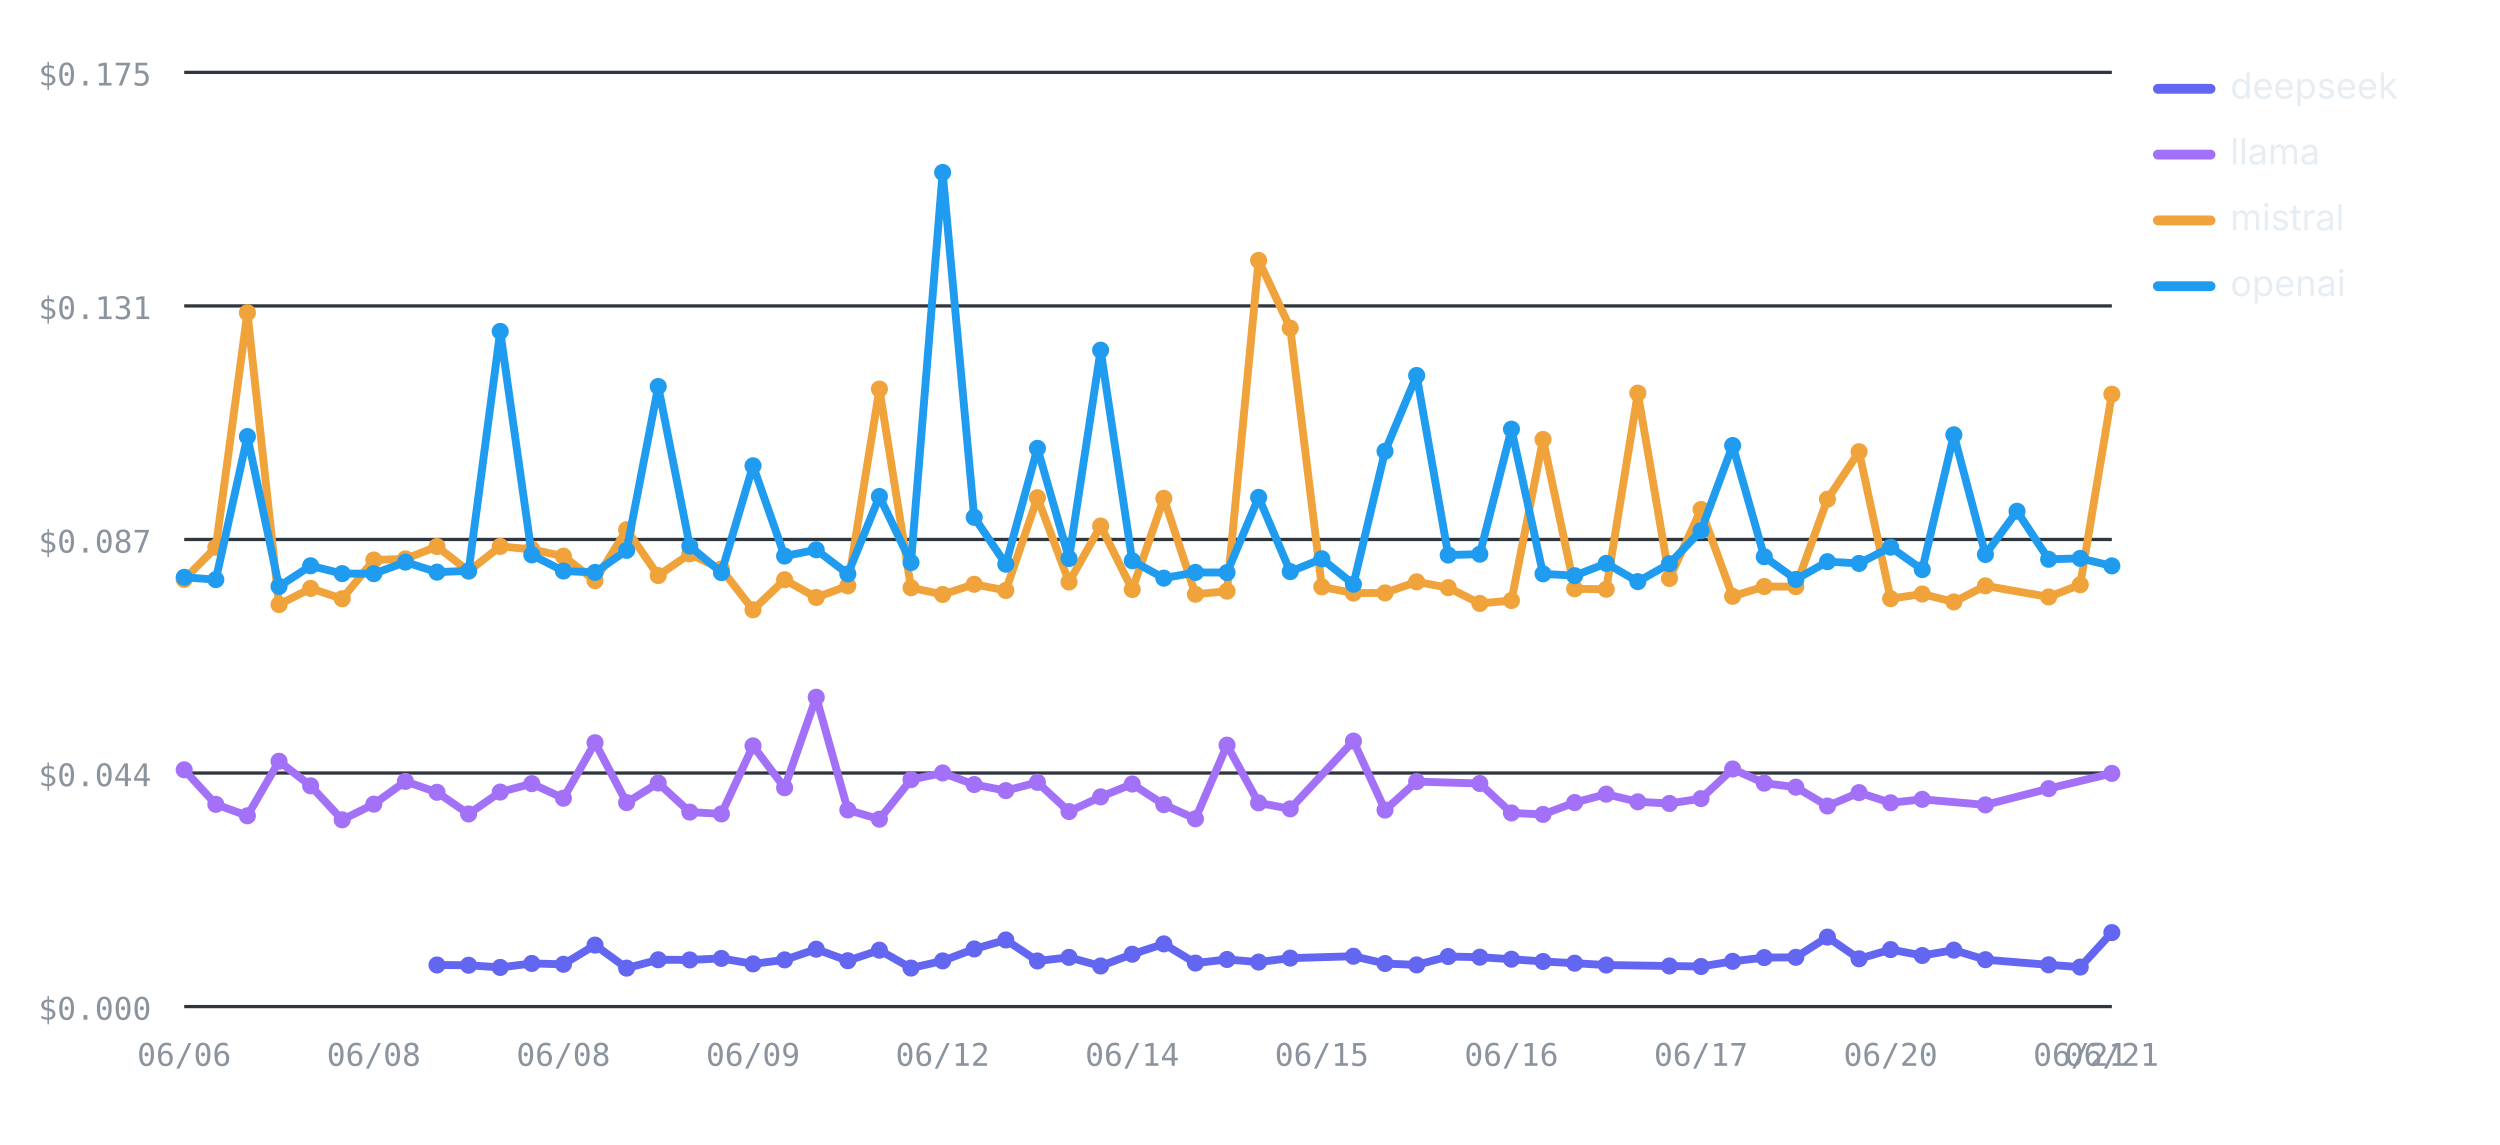
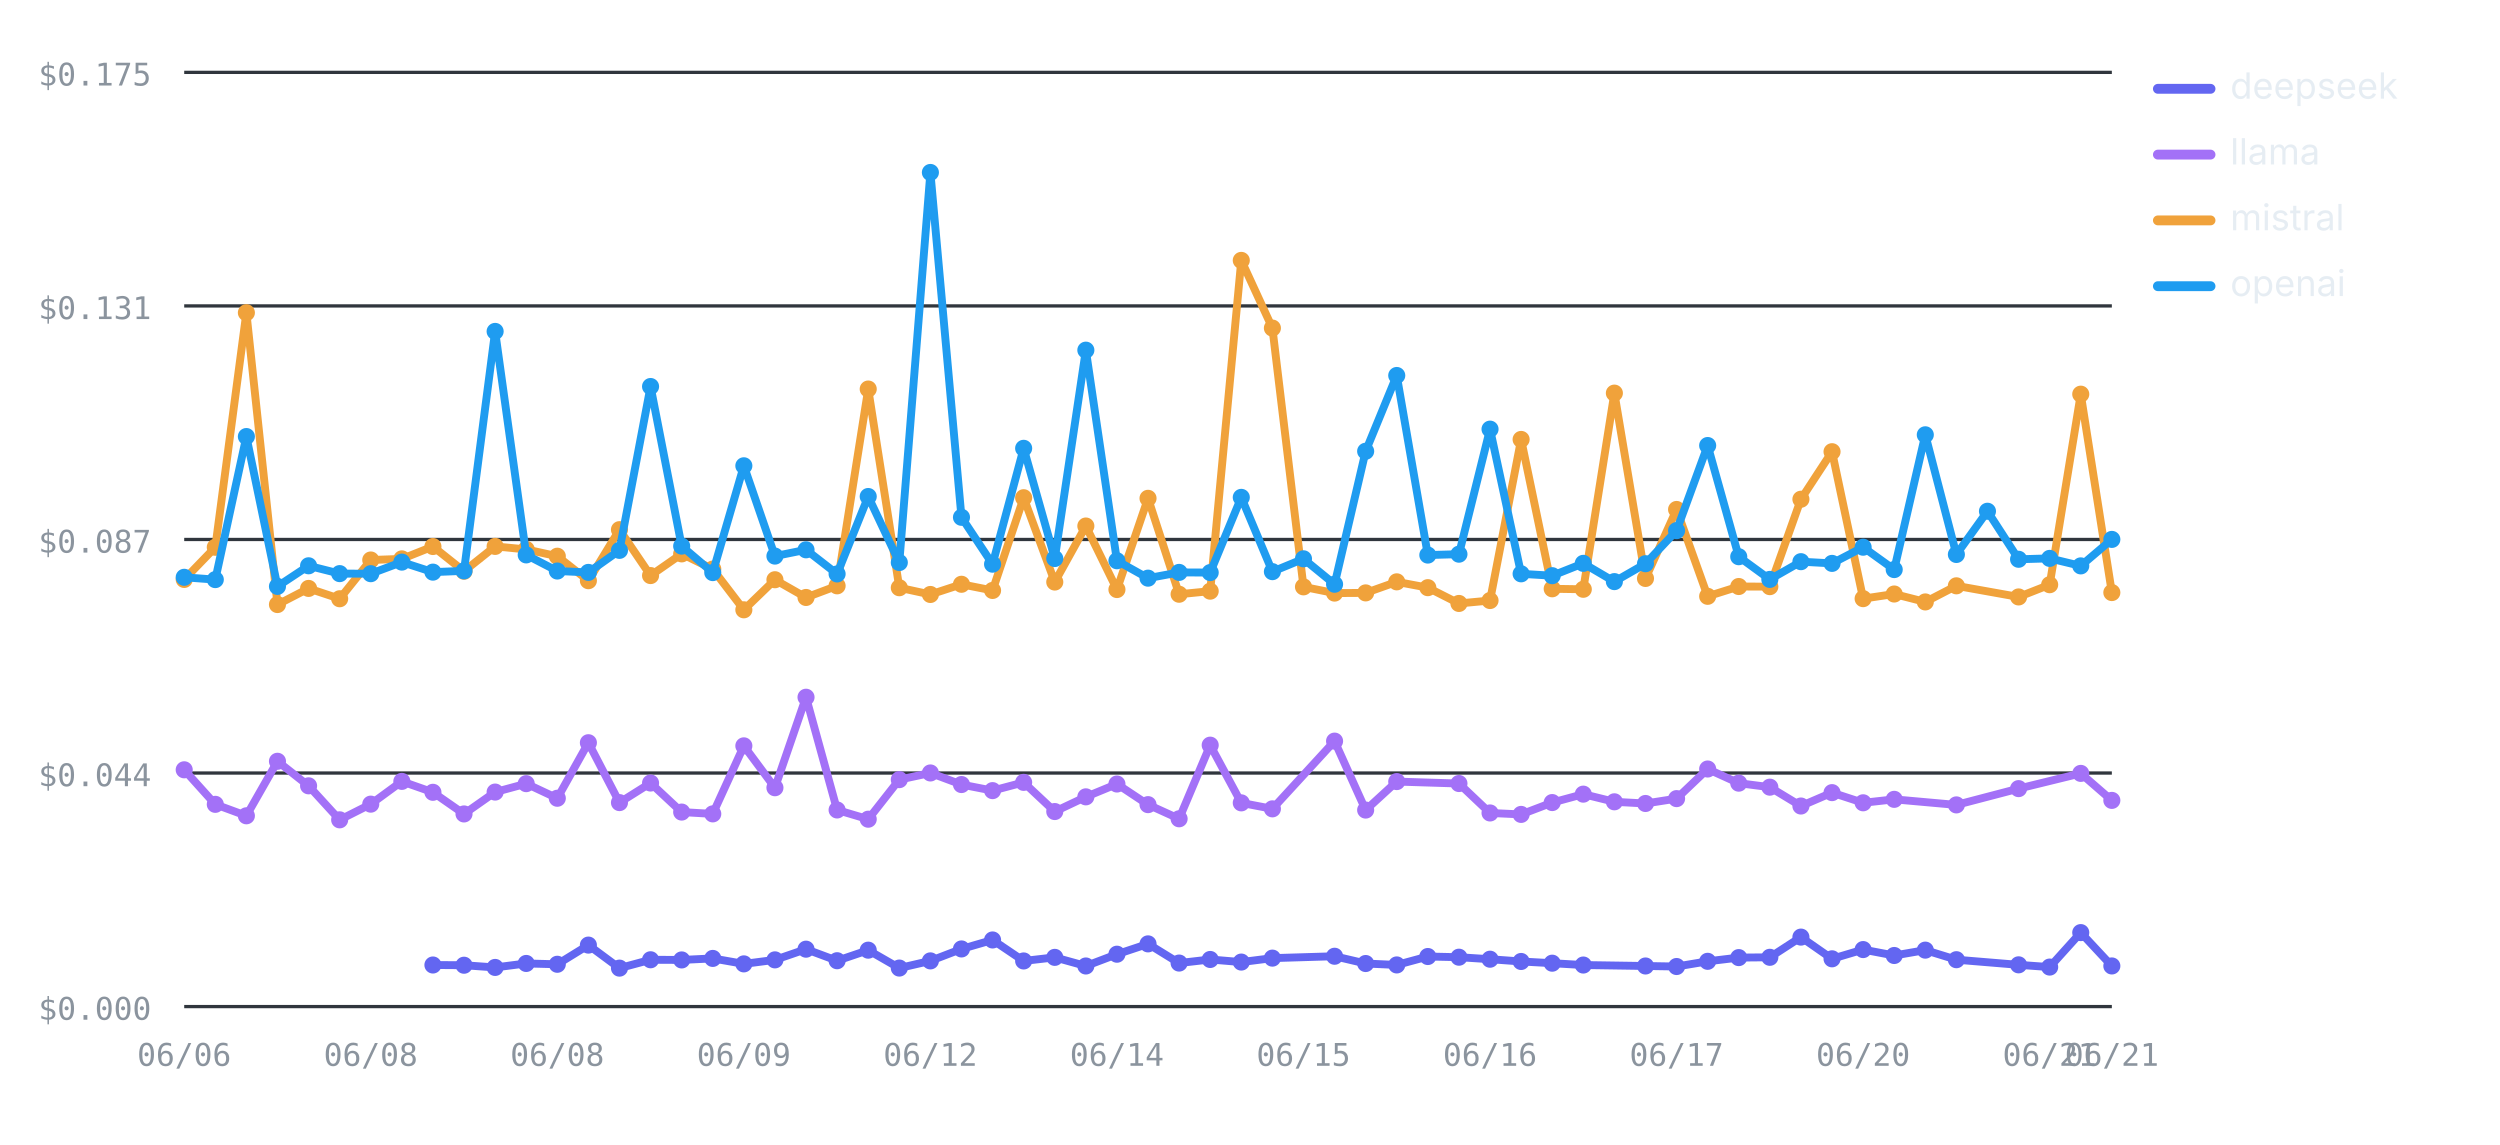
<svg xmlns="http://www.w3.org/2000/svg" viewBox="0 0 760 348" width="760" height="348" role="img" aria-label="Cost per test by provider over runs — openai highest, deepseek lowest" font-family="-apple-system,BlinkMacSystemFont,'Segoe UI',system-ui,sans-serif">
  <line x1="56" y1="306" x2="642" y2="306" stroke="#30363d" stroke-width="1" />
  <text x="46" y="310" font-size="9.5" font-weight="400" text-anchor="end" fill="#8b949e" font-family="ui-monospace,SFMono-Regular,Menlo,monospace">$0.000</text>
  <line x1="56" y1="235" x2="642" y2="235" stroke="#30363d" stroke-width="1" />
  <text x="46" y="239" font-size="9.5" font-weight="400" text-anchor="end" fill="#8b949e" font-family="ui-monospace,SFMono-Regular,Menlo,monospace">$0.044</text>
  <line x1="56" y1="164" x2="642" y2="164" stroke="#30363d" stroke-width="1" />
  <text x="46" y="168" font-size="9.5" font-weight="400" text-anchor="end" fill="#8b949e" font-family="ui-monospace,SFMono-Regular,Menlo,monospace">$0.087</text>
  <line x1="56" y1="93" x2="642" y2="93" stroke="#30363d" stroke-width="1" />
  <text x="46" y="97" font-size="9.5" font-weight="400" text-anchor="end" fill="#8b949e" font-family="ui-monospace,SFMono-Regular,Menlo,monospace">$0.131</text>
  <line x1="56" y1="22" x2="642" y2="22" stroke="#30363d" stroke-width="1" />
  <text x="46" y="26" font-size="9.5" font-weight="400" text-anchor="end" fill="#8b949e" font-family="ui-monospace,SFMono-Regular,Menlo,monospace">$0.175</text>
  <text x="56" y="324" font-size="9.5" font-weight="400" text-anchor="middle" fill="#8b949e" font-family="ui-monospace,SFMono-Regular,Menlo,monospace">06/06</text>
-   <text x="113.64" y="324" font-size="9.5" font-weight="400" text-anchor="middle" fill="#8b949e" font-family="ui-monospace,SFMono-Regular,Menlo,monospace">06/08</text>
-   <text x="171.28" y="324" font-size="9.5" font-weight="400" text-anchor="middle" fill="#8b949e" font-family="ui-monospace,SFMono-Regular,Menlo,monospace">06/08</text>
-   <text x="228.92" y="324" font-size="9.5" font-weight="400" text-anchor="middle" fill="#8b949e" font-family="ui-monospace,SFMono-Regular,Menlo,monospace">06/09</text>
-   <text x="286.56" y="324" font-size="9.5" font-weight="400" text-anchor="middle" fill="#8b949e" font-family="ui-monospace,SFMono-Regular,Menlo,monospace">06/12</text>
-   <text x="344.2" y="324" font-size="9.5" font-weight="400" text-anchor="middle" fill="#8b949e" font-family="ui-monospace,SFMono-Regular,Menlo,monospace">06/14</text>
-   <text x="401.84" y="324" font-size="9.5" font-weight="400" text-anchor="middle" fill="#8b949e" font-family="ui-monospace,SFMono-Regular,Menlo,monospace">06/15</text>
-   <text x="459.48" y="324" font-size="9.5" font-weight="400" text-anchor="middle" fill="#8b949e" font-family="ui-monospace,SFMono-Regular,Menlo,monospace">06/16</text>
-   <text x="517.11" y="324" font-size="9.5" font-weight="400" text-anchor="middle" fill="#8b949e" font-family="ui-monospace,SFMono-Regular,Menlo,monospace">06/17</text>
-   <text x="574.75" y="324" font-size="9.5" font-weight="400" text-anchor="middle" fill="#8b949e" font-family="ui-monospace,SFMono-Regular,Menlo,monospace">06/20</text>
-   <text x="632.39" y="324" font-size="9.5" font-weight="400" text-anchor="middle" fill="#8b949e" font-family="ui-monospace,SFMono-Regular,Menlo,monospace">06/21</text>
+   <text x="112.71" y="324" font-size="9.5" font-weight="400" text-anchor="middle" fill="#8b949e" font-family="ui-monospace,SFMono-Regular,Menlo,monospace">06/08</text>
+   <text x="169.42" y="324" font-size="9.5" font-weight="400" text-anchor="middle" fill="#8b949e" font-family="ui-monospace,SFMono-Regular,Menlo,monospace">06/08</text>
+   <text x="226.13" y="324" font-size="9.5" font-weight="400" text-anchor="middle" fill="#8b949e" font-family="ui-monospace,SFMono-Regular,Menlo,monospace">06/09</text>
+   <text x="282.84" y="324" font-size="9.5" font-weight="400" text-anchor="middle" fill="#8b949e" font-family="ui-monospace,SFMono-Regular,Menlo,monospace">06/12</text>
+   <text x="339.55" y="324" font-size="9.5" font-weight="400" text-anchor="middle" fill="#8b949e" font-family="ui-monospace,SFMono-Regular,Menlo,monospace">06/14</text>
+   <text x="396.26" y="324" font-size="9.5" font-weight="400" text-anchor="middle" fill="#8b949e" font-family="ui-monospace,SFMono-Regular,Menlo,monospace">06/15</text>
+   <text x="452.97" y="324" font-size="9.5" font-weight="400" text-anchor="middle" fill="#8b949e" font-family="ui-monospace,SFMono-Regular,Menlo,monospace">06/16</text>
+   <text x="509.68" y="324" font-size="9.5" font-weight="400" text-anchor="middle" fill="#8b949e" font-family="ui-monospace,SFMono-Regular,Menlo,monospace">06/17</text>
+   <text x="566.39" y="324" font-size="9.5" font-weight="400" text-anchor="middle" fill="#8b949e" font-family="ui-monospace,SFMono-Regular,Menlo,monospace">06/20</text>
+   <text x="623.1" y="324" font-size="9.5" font-weight="400" text-anchor="middle" fill="#8b949e" font-family="ui-monospace,SFMono-Regular,Menlo,monospace">06/21</text>
  <text x="642" y="324" font-size="9.5" font-weight="400" text-anchor="middle" fill="#8b949e" font-family="ui-monospace,SFMono-Regular,Menlo,monospace">06/21</text>
-   <polyline fill="none" stroke="#6366F1" stroke-width="2.4" stroke-linejoin="round" stroke-linecap="round" points="132.85,293.36 142.46,293.43 152.07,294.1 161.67,292.89 171.28,293.14 180.89,287.31 190.49,294.31 200.1,291.77 209.7,291.82 219.31,291.36 228.92,293.02 238.52,291.8 248.13,288.55 257.74,292.06 267.34,288.85 276.95,294.29 286.56,292.11 296.16,288.48 305.77,285.75 315.38,292.13 324.98,291.04 334.59,293.66 344.2,290.08 353.8,286.94 363.41,292.77 373.02,291.68 382.62,292.47 392.23,291.27 411.44,290.7 421.05,292.91 430.66,293.34 440.26,290.78 449.87,290.99 459.48,291.6 469.08,292.29 478.69,292.81 488.3,293.37 507.51,293.66 517.11,293.82 526.72,292.24 536.33,291.11 545.93,291.02 555.54,284.88 565.15,291.48 574.75,288.67 584.36,290.47 593.97,288.84 603.57,291.75 622.79,293.31 632.39,293.99 642,283.51" />
-   <circle cx="132.85" cy="293.36" r="2.6" fill="#6366F1" />
-   <circle cx="142.46" cy="293.43" r="2.6" fill="#6366F1" />
-   <circle cx="152.07" cy="294.1" r="2.6" fill="#6366F1" />
-   <circle cx="161.67" cy="292.89" r="2.6" fill="#6366F1" />
-   <circle cx="171.28" cy="293.14" r="2.6" fill="#6366F1" />
-   <circle cx="180.89" cy="287.31" r="2.6" fill="#6366F1" />
-   <circle cx="190.49" cy="294.31" r="2.6" fill="#6366F1" />
-   <circle cx="200.1" cy="291.77" r="2.6" fill="#6366F1" />
-   <circle cx="209.7" cy="291.82" r="2.6" fill="#6366F1" />
-   <circle cx="219.31" cy="291.36" r="2.6" fill="#6366F1" />
-   <circle cx="228.92" cy="293.02" r="2.6" fill="#6366F1" />
-   <circle cx="238.52" cy="291.8" r="2.6" fill="#6366F1" />
-   <circle cx="248.13" cy="288.55" r="2.6" fill="#6366F1" />
-   <circle cx="257.74" cy="292.06" r="2.6" fill="#6366F1" />
-   <circle cx="267.34" cy="288.85" r="2.6" fill="#6366F1" />
-   <circle cx="276.95" cy="294.29" r="2.6" fill="#6366F1" />
-   <circle cx="286.56" cy="292.11" r="2.6" fill="#6366F1" />
-   <circle cx="296.16" cy="288.48" r="2.6" fill="#6366F1" />
-   <circle cx="305.77" cy="285.75" r="2.6" fill="#6366F1" />
-   <circle cx="315.38" cy="292.13" r="2.6" fill="#6366F1" />
-   <circle cx="324.98" cy="291.04" r="2.6" fill="#6366F1" />
-   <circle cx="334.59" cy="293.66" r="2.6" fill="#6366F1" />
-   <circle cx="344.2" cy="290.08" r="2.6" fill="#6366F1" />
-   <circle cx="353.8" cy="286.94" r="2.6" fill="#6366F1" />
-   <circle cx="363.41" cy="292.77" r="2.6" fill="#6366F1" />
-   <circle cx="373.02" cy="291.68" r="2.6" fill="#6366F1" />
-   <circle cx="382.62" cy="292.47" r="2.6" fill="#6366F1" />
-   <circle cx="392.23" cy="291.27" r="2.6" fill="#6366F1" />
-   <circle cx="411.44" cy="290.7" r="2.6" fill="#6366F1" />
-   <circle cx="421.05" cy="292.91" r="2.6" fill="#6366F1" />
-   <circle cx="430.66" cy="293.34" r="2.6" fill="#6366F1" />
-   <circle cx="440.26" cy="290.78" r="2.6" fill="#6366F1" />
-   <circle cx="449.87" cy="290.99" r="2.6" fill="#6366F1" />
-   <circle cx="459.48" cy="291.6" r="2.6" fill="#6366F1" />
-   <circle cx="469.08" cy="292.29" r="2.6" fill="#6366F1" />
-   <circle cx="478.69" cy="292.81" r="2.6" fill="#6366F1" />
-   <circle cx="488.3" cy="293.37" r="2.6" fill="#6366F1" />
-   <circle cx="507.51" cy="293.66" r="2.6" fill="#6366F1" />
-   <circle cx="517.11" cy="293.82" r="2.6" fill="#6366F1" />
-   <circle cx="526.72" cy="292.24" r="2.6" fill="#6366F1" />
-   <circle cx="536.33" cy="291.11" r="2.6" fill="#6366F1" />
-   <circle cx="545.93" cy="291.02" r="2.6" fill="#6366F1" />
-   <circle cx="555.54" cy="284.88" r="2.6" fill="#6366F1" />
-   <circle cx="565.15" cy="291.48" r="2.6" fill="#6366F1" />
-   <circle cx="574.75" cy="288.67" r="2.6" fill="#6366F1" />
-   <circle cx="584.36" cy="290.47" r="2.6" fill="#6366F1" />
-   <circle cx="593.97" cy="288.84" r="2.6" fill="#6366F1" />
-   <circle cx="603.57" cy="291.75" r="2.6" fill="#6366F1" />
-   <circle cx="622.79" cy="293.31" r="2.6" fill="#6366F1" />
-   <circle cx="632.39" cy="293.99" r="2.6" fill="#6366F1" />
-   <circle cx="642" cy="283.51" r="2.6" fill="#6366F1" />
-   <polyline fill="none" stroke="#A371F7" stroke-width="2.4" stroke-linejoin="round" stroke-linecap="round" points="56,234.02 65.61,244.52 75.21,248 84.82,231.43 94.43,238.89 104.03,249.23 113.64,244.46 123.25,237.54 132.85,240.86 142.46,247.44 152.07,240.79 161.67,238.23 171.28,242.67 180.89,225.79 190.49,243.99 200.1,238.04 209.7,246.87 219.31,247.42 228.92,226.74 238.52,239.47 248.13,211.96 257.74,246.23 267.34,249.04 276.95,237.01 286.56,234.98 296.16,238.5 305.77,240.35 315.38,237.84 324.98,246.71 334.59,242.24 344.2,238.34 353.8,244.61 363.41,248.91 373.02,226.53 382.62,244.07 392.23,245.89 411.44,225.3 421.05,246.26 430.66,237.6 449.87,238.19 459.48,247.14 469.08,247.58 478.69,243.98 488.3,241.42 497.9,243.75 507.51,244.26 517.11,242.78 526.72,233.78 536.33,238.08 545.93,239.3 555.54,245.03 565.15,240.96 574.75,244.05 584.36,243 603.57,244.69 622.79,239.74 642,235.11" />
+   <polyline fill="none" stroke="#6366F1" stroke-width="2.4" stroke-linejoin="round" stroke-linecap="round" points="131.61,293.36 141.06,293.43 150.52,294.1 159.97,292.89 169.42,293.14 178.87,287.31 188.32,294.31 197.77,291.77 207.23,291.82 216.68,291.36 226.13,293.02 235.58,291.8 245.03,288.55 254.48,292.06 263.94,288.85 273.39,294.29 282.84,292.11 292.29,288.48 301.74,285.75 311.19,292.13 320.65,291.04 330.1,293.66 339.55,290.08 349,286.94 358.45,292.77 367.9,291.68 377.35,292.47 386.81,291.27 405.71,290.7 415.16,292.91 424.61,293.34 434.06,290.78 443.52,290.99 452.97,291.6 462.42,292.29 471.87,292.81 481.32,293.37 500.23,293.66 509.68,293.82 519.13,292.24 528.58,291.11 538.03,291.02 547.48,284.88 556.94,291.48 566.39,288.67 575.84,290.47 585.29,288.84 594.74,291.75 613.65,293.31 623.1,293.99 632.55,283.51 642,293.65" />
+   <circle cx="131.61" cy="293.36" r="2.6" fill="#6366F1" />
+   <circle cx="141.06" cy="293.43" r="2.6" fill="#6366F1" />
+   <circle cx="150.52" cy="294.1" r="2.6" fill="#6366F1" />
+   <circle cx="159.97" cy="292.89" r="2.6" fill="#6366F1" />
+   <circle cx="169.42" cy="293.14" r="2.6" fill="#6366F1" />
+   <circle cx="178.87" cy="287.31" r="2.6" fill="#6366F1" />
+   <circle cx="188.32" cy="294.31" r="2.6" fill="#6366F1" />
+   <circle cx="197.77" cy="291.77" r="2.6" fill="#6366F1" />
+   <circle cx="207.23" cy="291.82" r="2.6" fill="#6366F1" />
+   <circle cx="216.68" cy="291.36" r="2.6" fill="#6366F1" />
+   <circle cx="226.13" cy="293.02" r="2.6" fill="#6366F1" />
+   <circle cx="235.58" cy="291.8" r="2.6" fill="#6366F1" />
+   <circle cx="245.03" cy="288.55" r="2.6" fill="#6366F1" />
+   <circle cx="254.48" cy="292.06" r="2.6" fill="#6366F1" />
+   <circle cx="263.94" cy="288.85" r="2.6" fill="#6366F1" />
+   <circle cx="273.39" cy="294.29" r="2.6" fill="#6366F1" />
+   <circle cx="282.84" cy="292.11" r="2.6" fill="#6366F1" />
+   <circle cx="292.29" cy="288.48" r="2.6" fill="#6366F1" />
+   <circle cx="301.74" cy="285.75" r="2.6" fill="#6366F1" />
+   <circle cx="311.19" cy="292.13" r="2.6" fill="#6366F1" />
+   <circle cx="320.65" cy="291.04" r="2.6" fill="#6366F1" />
+   <circle cx="330.1" cy="293.66" r="2.6" fill="#6366F1" />
+   <circle cx="339.55" cy="290.08" r="2.6" fill="#6366F1" />
+   <circle cx="349" cy="286.94" r="2.6" fill="#6366F1" />
+   <circle cx="358.45" cy="292.77" r="2.6" fill="#6366F1" />
+   <circle cx="367.9" cy="291.68" r="2.6" fill="#6366F1" />
+   <circle cx="377.35" cy="292.47" r="2.6" fill="#6366F1" />
+   <circle cx="386.81" cy="291.27" r="2.6" fill="#6366F1" />
+   <circle cx="405.71" cy="290.7" r="2.6" fill="#6366F1" />
+   <circle cx="415.16" cy="292.91" r="2.6" fill="#6366F1" />
+   <circle cx="424.61" cy="293.34" r="2.6" fill="#6366F1" />
+   <circle cx="434.06" cy="290.78" r="2.6" fill="#6366F1" />
+   <circle cx="443.52" cy="290.99" r="2.6" fill="#6366F1" />
+   <circle cx="452.97" cy="291.6" r="2.6" fill="#6366F1" />
+   <circle cx="462.42" cy="292.29" r="2.6" fill="#6366F1" />
+   <circle cx="471.87" cy="292.81" r="2.6" fill="#6366F1" />
+   <circle cx="481.32" cy="293.37" r="2.6" fill="#6366F1" />
+   <circle cx="500.23" cy="293.66" r="2.6" fill="#6366F1" />
+   <circle cx="509.68" cy="293.82" r="2.6" fill="#6366F1" />
+   <circle cx="519.13" cy="292.24" r="2.6" fill="#6366F1" />
+   <circle cx="528.58" cy="291.11" r="2.6" fill="#6366F1" />
+   <circle cx="538.03" cy="291.02" r="2.6" fill="#6366F1" />
+   <circle cx="547.48" cy="284.88" r="2.6" fill="#6366F1" />
+   <circle cx="556.94" cy="291.48" r="2.6" fill="#6366F1" />
+   <circle cx="566.39" cy="288.67" r="2.6" fill="#6366F1" />
+   <circle cx="575.84" cy="290.47" r="2.6" fill="#6366F1" />
+   <circle cx="585.29" cy="288.84" r="2.6" fill="#6366F1" />
+   <circle cx="594.74" cy="291.75" r="2.6" fill="#6366F1" />
+   <circle cx="613.65" cy="293.31" r="2.6" fill="#6366F1" />
+   <circle cx="623.1" cy="293.99" r="2.6" fill="#6366F1" />
+   <circle cx="632.55" cy="283.51" r="2.6" fill="#6366F1" />
+   <circle cx="642" cy="293.65" r="2.6" fill="#6366F1" />
+   <polyline fill="none" stroke="#A371F7" stroke-width="2.4" stroke-linejoin="round" stroke-linecap="round" points="56,234.02 65.45,244.52 74.9,248 84.35,231.43 93.81,238.89 103.26,249.23 112.71,244.46 122.16,237.54 131.61,240.86 141.06,247.44 150.52,240.79 159.97,238.23 169.42,242.67 178.87,225.79 188.32,243.99 197.77,238.04 207.23,246.87 216.68,247.42 226.13,226.74 235.58,239.47 245.03,211.96 254.48,246.23 263.94,249.04 273.39,237.01 282.84,234.98 292.29,238.5 301.74,240.35 311.19,237.84 320.65,246.71 330.1,242.24 339.55,238.34 349,244.61 358.45,248.91 367.9,226.53 377.35,244.07 386.81,245.89 405.71,225.3 415.16,246.26 424.61,237.6 443.52,238.19 452.97,247.14 462.42,247.58 471.87,243.98 481.32,241.42 490.77,243.75 500.23,244.26 509.68,242.78 519.13,233.78 528.58,238.08 538.03,239.3 547.48,245.03 556.94,240.96 566.39,244.05 575.84,243 594.74,244.69 613.65,239.74 632.55,235.11 642,243.32" />
  <circle cx="56" cy="234.02" r="2.6" fill="#A371F7" />
-   <circle cx="65.61" cy="244.52" r="2.6" fill="#A371F7" />
-   <circle cx="75.21" cy="248" r="2.6" fill="#A371F7" />
-   <circle cx="84.82" cy="231.43" r="2.6" fill="#A371F7" />
-   <circle cx="94.43" cy="238.89" r="2.6" fill="#A371F7" />
-   <circle cx="104.03" cy="249.23" r="2.6" fill="#A371F7" />
-   <circle cx="113.64" cy="244.46" r="2.6" fill="#A371F7" />
-   <circle cx="123.25" cy="237.54" r="2.6" fill="#A371F7" />
-   <circle cx="132.85" cy="240.86" r="2.6" fill="#A371F7" />
-   <circle cx="142.46" cy="247.44" r="2.6" fill="#A371F7" />
-   <circle cx="152.07" cy="240.79" r="2.6" fill="#A371F7" />
-   <circle cx="161.67" cy="238.23" r="2.6" fill="#A371F7" />
-   <circle cx="171.28" cy="242.67" r="2.6" fill="#A371F7" />
-   <circle cx="180.89" cy="225.79" r="2.6" fill="#A371F7" />
-   <circle cx="190.49" cy="243.99" r="2.6" fill="#A371F7" />
-   <circle cx="200.1" cy="238.04" r="2.6" fill="#A371F7" />
-   <circle cx="209.7" cy="246.87" r="2.6" fill="#A371F7" />
-   <circle cx="219.31" cy="247.42" r="2.6" fill="#A371F7" />
-   <circle cx="228.92" cy="226.74" r="2.6" fill="#A371F7" />
-   <circle cx="238.52" cy="239.47" r="2.6" fill="#A371F7" />
-   <circle cx="248.13" cy="211.96" r="2.6" fill="#A371F7" />
-   <circle cx="257.74" cy="246.23" r="2.6" fill="#A371F7" />
-   <circle cx="267.34" cy="249.04" r="2.6" fill="#A371F7" />
-   <circle cx="276.95" cy="237.01" r="2.6" fill="#A371F7" />
-   <circle cx="286.56" cy="234.98" r="2.6" fill="#A371F7" />
-   <circle cx="296.16" cy="238.5" r="2.6" fill="#A371F7" />
-   <circle cx="305.77" cy="240.35" r="2.6" fill="#A371F7" />
-   <circle cx="315.38" cy="237.84" r="2.6" fill="#A371F7" />
-   <circle cx="324.98" cy="246.71" r="2.6" fill="#A371F7" />
-   <circle cx="334.59" cy="242.24" r="2.6" fill="#A371F7" />
-   <circle cx="344.2" cy="238.34" r="2.6" fill="#A371F7" />
-   <circle cx="353.8" cy="244.61" r="2.6" fill="#A371F7" />
-   <circle cx="363.41" cy="248.91" r="2.6" fill="#A371F7" />
-   <circle cx="373.02" cy="226.53" r="2.6" fill="#A371F7" />
-   <circle cx="382.62" cy="244.07" r="2.6" fill="#A371F7" />
-   <circle cx="392.23" cy="245.89" r="2.6" fill="#A371F7" />
-   <circle cx="411.44" cy="225.3" r="2.6" fill="#A371F7" />
-   <circle cx="421.05" cy="246.26" r="2.6" fill="#A371F7" />
-   <circle cx="430.66" cy="237.6" r="2.6" fill="#A371F7" />
-   <circle cx="449.87" cy="238.19" r="2.6" fill="#A371F7" />
-   <circle cx="459.48" cy="247.14" r="2.6" fill="#A371F7" />
-   <circle cx="469.08" cy="247.58" r="2.6" fill="#A371F7" />
-   <circle cx="478.69" cy="243.98" r="2.6" fill="#A371F7" />
-   <circle cx="488.3" cy="241.42" r="2.6" fill="#A371F7" />
-   <circle cx="497.9" cy="243.75" r="2.6" fill="#A371F7" />
-   <circle cx="507.51" cy="244.26" r="2.6" fill="#A371F7" />
-   <circle cx="517.11" cy="242.78" r="2.6" fill="#A371F7" />
-   <circle cx="526.72" cy="233.78" r="2.6" fill="#A371F7" />
-   <circle cx="536.33" cy="238.08" r="2.6" fill="#A371F7" />
-   <circle cx="545.93" cy="239.3" r="2.6" fill="#A371F7" />
-   <circle cx="555.54" cy="245.03" r="2.6" fill="#A371F7" />
-   <circle cx="565.15" cy="240.96" r="2.6" fill="#A371F7" />
-   <circle cx="574.75" cy="244.05" r="2.6" fill="#A371F7" />
-   <circle cx="584.36" cy="243" r="2.6" fill="#A371F7" />
-   <circle cx="603.57" cy="244.69" r="2.6" fill="#A371F7" />
-   <circle cx="622.79" cy="239.74" r="2.6" fill="#A371F7" />
-   <circle cx="642" cy="235.11" r="2.6" fill="#A371F7" />
-   <polyline fill="none" stroke="#F0A23B" stroke-width="2.4" stroke-linejoin="round" stroke-linecap="round" points="56,176.15 65.61,166.37 75.21,95.06 84.82,183.78 94.43,178.88 104.03,182.02 113.64,170.24 123.25,169.9 132.85,166.14 142.46,173.66 152.07,166.11 161.67,167.02 171.28,169.09 180.89,176.53 190.49,161.02 200.1,174.97 209.7,168.38 219.31,173 228.92,185.38 238.52,176.24 248.13,181.63 257.74,178.09 267.34,118.27 276.95,178.67 286.56,180.72 296.16,177.62 305.77,179.5 315.38,151.31 324.98,176.94 334.59,159.91 344.2,179.22 353.8,151.49 363.41,180.65 373.02,179.71 382.62,79.16 392.23,99.74 401.84,178.4 411.44,180.3 421.05,180.24 430.66,176.88 440.26,178.65 449.87,183.45 459.48,182.56 469.08,133.59 478.69,178.99 488.3,179.14 497.9,119.51 507.51,175.85 517.11,154.88 526.72,181.28 536.33,178.3 545.93,178.34 555.54,151.77 565.15,137.32 574.75,181.99 584.36,180.58 593.97,182.99 603.57,178.09 622.79,181.47 632.39,177.75 642,119.83" />
+   <circle cx="65.45" cy="244.52" r="2.6" fill="#A371F7" />
+   <circle cx="74.9" cy="248" r="2.6" fill="#A371F7" />
+   <circle cx="84.35" cy="231.43" r="2.6" fill="#A371F7" />
+   <circle cx="93.81" cy="238.89" r="2.6" fill="#A371F7" />
+   <circle cx="103.26" cy="249.23" r="2.6" fill="#A371F7" />
+   <circle cx="112.71" cy="244.46" r="2.6" fill="#A371F7" />
+   <circle cx="122.16" cy="237.54" r="2.6" fill="#A371F7" />
+   <circle cx="131.61" cy="240.86" r="2.6" fill="#A371F7" />
+   <circle cx="141.06" cy="247.44" r="2.6" fill="#A371F7" />
+   <circle cx="150.52" cy="240.79" r="2.6" fill="#A371F7" />
+   <circle cx="159.97" cy="238.23" r="2.6" fill="#A371F7" />
+   <circle cx="169.42" cy="242.67" r="2.6" fill="#A371F7" />
+   <circle cx="178.87" cy="225.79" r="2.6" fill="#A371F7" />
+   <circle cx="188.32" cy="243.99" r="2.6" fill="#A371F7" />
+   <circle cx="197.77" cy="238.04" r="2.6" fill="#A371F7" />
+   <circle cx="207.23" cy="246.87" r="2.6" fill="#A371F7" />
+   <circle cx="216.68" cy="247.42" r="2.6" fill="#A371F7" />
+   <circle cx="226.13" cy="226.74" r="2.6" fill="#A371F7" />
+   <circle cx="235.58" cy="239.47" r="2.6" fill="#A371F7" />
+   <circle cx="245.03" cy="211.96" r="2.6" fill="#A371F7" />
+   <circle cx="254.48" cy="246.23" r="2.6" fill="#A371F7" />
+   <circle cx="263.94" cy="249.04" r="2.6" fill="#A371F7" />
+   <circle cx="273.39" cy="237.01" r="2.6" fill="#A371F7" />
+   <circle cx="282.84" cy="234.98" r="2.6" fill="#A371F7" />
+   <circle cx="292.29" cy="238.5" r="2.6" fill="#A371F7" />
+   <circle cx="301.74" cy="240.35" r="2.6" fill="#A371F7" />
+   <circle cx="311.19" cy="237.84" r="2.6" fill="#A371F7" />
+   <circle cx="320.65" cy="246.71" r="2.6" fill="#A371F7" />
+   <circle cx="330.1" cy="242.24" r="2.6" fill="#A371F7" />
+   <circle cx="339.55" cy="238.34" r="2.6" fill="#A371F7" />
+   <circle cx="349" cy="244.61" r="2.6" fill="#A371F7" />
+   <circle cx="358.45" cy="248.91" r="2.6" fill="#A371F7" />
+   <circle cx="367.9" cy="226.53" r="2.6" fill="#A371F7" />
+   <circle cx="377.35" cy="244.07" r="2.6" fill="#A371F7" />
+   <circle cx="386.81" cy="245.89" r="2.6" fill="#A371F7" />
+   <circle cx="405.71" cy="225.3" r="2.6" fill="#A371F7" />
+   <circle cx="415.16" cy="246.26" r="2.6" fill="#A371F7" />
+   <circle cx="424.61" cy="237.6" r="2.6" fill="#A371F7" />
+   <circle cx="443.52" cy="238.19" r="2.6" fill="#A371F7" />
+   <circle cx="452.97" cy="247.14" r="2.6" fill="#A371F7" />
+   <circle cx="462.42" cy="247.58" r="2.6" fill="#A371F7" />
+   <circle cx="471.87" cy="243.98" r="2.6" fill="#A371F7" />
+   <circle cx="481.32" cy="241.42" r="2.6" fill="#A371F7" />
+   <circle cx="490.77" cy="243.75" r="2.6" fill="#A371F7" />
+   <circle cx="500.23" cy="244.26" r="2.6" fill="#A371F7" />
+   <circle cx="509.68" cy="242.78" r="2.6" fill="#A371F7" />
+   <circle cx="519.13" cy="233.78" r="2.6" fill="#A371F7" />
+   <circle cx="528.58" cy="238.08" r="2.6" fill="#A371F7" />
+   <circle cx="538.03" cy="239.3" r="2.6" fill="#A371F7" />
+   <circle cx="547.48" cy="245.03" r="2.6" fill="#A371F7" />
+   <circle cx="556.94" cy="240.96" r="2.6" fill="#A371F7" />
+   <circle cx="566.39" cy="244.05" r="2.6" fill="#A371F7" />
+   <circle cx="575.84" cy="243" r="2.6" fill="#A371F7" />
+   <circle cx="594.74" cy="244.69" r="2.6" fill="#A371F7" />
+   <circle cx="613.65" cy="239.74" r="2.6" fill="#A371F7" />
+   <circle cx="632.55" cy="235.11" r="2.6" fill="#A371F7" />
+   <circle cx="642" cy="243.32" r="2.6" fill="#A371F7" />
+   <polyline fill="none" stroke="#F0A23B" stroke-width="2.4" stroke-linejoin="round" stroke-linecap="round" points="56,176.15 65.45,166.37 74.9,95.06 84.35,183.78 93.81,178.88 103.26,182.02 112.71,170.24 122.16,169.9 131.61,166.14 141.06,173.66 150.52,166.11 159.97,167.02 169.42,169.09 178.87,176.53 188.32,161.02 197.77,174.97 207.23,168.38 216.68,173 226.13,185.38 235.58,176.24 245.03,181.63 254.48,178.09 263.94,118.27 273.39,178.67 282.84,180.72 292.29,177.62 301.74,179.5 311.19,151.31 320.65,176.94 330.1,159.91 339.55,179.22 349,151.49 358.45,180.65 367.9,179.71 377.35,79.16 386.81,99.74 396.26,178.4 405.71,180.3 415.16,180.24 424.61,176.88 434.06,178.65 443.52,183.45 452.97,182.56 462.42,133.59 471.87,178.99 481.32,179.14 490.77,119.51 500.23,175.85 509.68,154.88 519.13,181.28 528.58,178.3 538.03,178.34 547.48,151.77 556.94,137.32 566.39,181.99 575.84,180.58 585.29,182.99 594.74,178.09 613.65,181.47 623.1,177.75 632.55,119.83 642,180.14" />
  <circle cx="56" cy="176.15" r="2.6" fill="#F0A23B" />
-   <circle cx="65.61" cy="166.37" r="2.6" fill="#F0A23B" />
-   <circle cx="75.21" cy="95.06" r="2.6" fill="#F0A23B" />
-   <circle cx="84.82" cy="183.78" r="2.6" fill="#F0A23B" />
-   <circle cx="94.43" cy="178.88" r="2.6" fill="#F0A23B" />
-   <circle cx="104.03" cy="182.02" r="2.6" fill="#F0A23B" />
-   <circle cx="113.64" cy="170.24" r="2.6" fill="#F0A23B" />
-   <circle cx="123.25" cy="169.9" r="2.6" fill="#F0A23B" />
-   <circle cx="132.85" cy="166.14" r="2.6" fill="#F0A23B" />
-   <circle cx="142.46" cy="173.66" r="2.6" fill="#F0A23B" />
-   <circle cx="152.07" cy="166.11" r="2.6" fill="#F0A23B" />
-   <circle cx="161.67" cy="167.02" r="2.6" fill="#F0A23B" />
-   <circle cx="171.28" cy="169.09" r="2.6" fill="#F0A23B" />
-   <circle cx="180.89" cy="176.53" r="2.6" fill="#F0A23B" />
-   <circle cx="190.49" cy="161.02" r="2.6" fill="#F0A23B" />
-   <circle cx="200.1" cy="174.97" r="2.6" fill="#F0A23B" />
-   <circle cx="209.7" cy="168.38" r="2.6" fill="#F0A23B" />
-   <circle cx="219.31" cy="173" r="2.6" fill="#F0A23B" />
-   <circle cx="228.92" cy="185.38" r="2.6" fill="#F0A23B" />
-   <circle cx="238.52" cy="176.24" r="2.6" fill="#F0A23B" />
-   <circle cx="248.13" cy="181.63" r="2.6" fill="#F0A23B" />
-   <circle cx="257.74" cy="178.09" r="2.6" fill="#F0A23B" />
-   <circle cx="267.34" cy="118.27" r="2.6" fill="#F0A23B" />
-   <circle cx="276.95" cy="178.67" r="2.6" fill="#F0A23B" />
-   <circle cx="286.56" cy="180.72" r="2.6" fill="#F0A23B" />
-   <circle cx="296.16" cy="177.62" r="2.6" fill="#F0A23B" />
-   <circle cx="305.77" cy="179.5" r="2.6" fill="#F0A23B" />
-   <circle cx="315.38" cy="151.31" r="2.6" fill="#F0A23B" />
-   <circle cx="324.98" cy="176.94" r="2.6" fill="#F0A23B" />
-   <circle cx="334.59" cy="159.91" r="2.6" fill="#F0A23B" />
-   <circle cx="344.2" cy="179.22" r="2.6" fill="#F0A23B" />
-   <circle cx="353.8" cy="151.49" r="2.6" fill="#F0A23B" />
-   <circle cx="363.41" cy="180.65" r="2.6" fill="#F0A23B" />
-   <circle cx="373.02" cy="179.71" r="2.6" fill="#F0A23B" />
-   <circle cx="382.62" cy="79.16" r="2.6" fill="#F0A23B" />
-   <circle cx="392.23" cy="99.74" r="2.6" fill="#F0A23B" />
-   <circle cx="401.84" cy="178.4" r="2.6" fill="#F0A23B" />
-   <circle cx="411.44" cy="180.3" r="2.6" fill="#F0A23B" />
-   <circle cx="421.05" cy="180.24" r="2.6" fill="#F0A23B" />
-   <circle cx="430.66" cy="176.88" r="2.6" fill="#F0A23B" />
-   <circle cx="440.26" cy="178.65" r="2.6" fill="#F0A23B" />
-   <circle cx="449.87" cy="183.45" r="2.6" fill="#F0A23B" />
-   <circle cx="459.48" cy="182.56" r="2.6" fill="#F0A23B" />
-   <circle cx="469.08" cy="133.59" r="2.6" fill="#F0A23B" />
-   <circle cx="478.69" cy="178.99" r="2.6" fill="#F0A23B" />
-   <circle cx="488.3" cy="179.14" r="2.6" fill="#F0A23B" />
-   <circle cx="497.9" cy="119.51" r="2.6" fill="#F0A23B" />
-   <circle cx="507.51" cy="175.85" r="2.6" fill="#F0A23B" />
-   <circle cx="517.11" cy="154.88" r="2.6" fill="#F0A23B" />
-   <circle cx="526.72" cy="181.28" r="2.6" fill="#F0A23B" />
-   <circle cx="536.33" cy="178.3" r="2.6" fill="#F0A23B" />
-   <circle cx="545.93" cy="178.34" r="2.6" fill="#F0A23B" />
-   <circle cx="555.54" cy="151.77" r="2.6" fill="#F0A23B" />
-   <circle cx="565.15" cy="137.32" r="2.6" fill="#F0A23B" />
-   <circle cx="574.75" cy="181.99" r="2.6" fill="#F0A23B" />
-   <circle cx="584.36" cy="180.58" r="2.6" fill="#F0A23B" />
-   <circle cx="593.97" cy="182.99" r="2.6" fill="#F0A23B" />
-   <circle cx="603.57" cy="178.09" r="2.6" fill="#F0A23B" />
-   <circle cx="622.79" cy="181.47" r="2.6" fill="#F0A23B" />
-   <circle cx="632.39" cy="177.75" r="2.6" fill="#F0A23B" />
-   <circle cx="642" cy="119.83" r="2.6" fill="#F0A23B" />
-   <polyline fill="none" stroke="#1F9CF0" stroke-width="2.4" stroke-linejoin="round" stroke-linecap="round" points="56,175.5 65.61,176.2 75.21,132.71 84.82,178.27 94.43,172 104.03,174.38 113.64,174.4 123.25,170.88 132.85,173.93 142.46,173.54 152.07,100.75 161.67,168.69 171.28,173.59 180.89,174.01 190.49,167.31 200.1,117.5 209.7,166.02 219.31,174.07 228.92,141.6 238.52,169.05 248.13,167.14 257.74,174.48 267.34,150.94 276.95,171.01 286.56,52.43 296.16,157.26 305.77,171.51 315.38,136.29 324.98,169.79 334.59,106.45 344.2,170.47 353.8,175.76 363.41,174.01 373.02,174.06 382.62,151.2 392.23,173.78 401.84,169.88 411.44,177.61 421.05,137.18 430.66,114.15 440.26,168.74 449.87,168.47 459.48,130.46 469.08,174.44 478.69,175.01 488.3,171.26 497.9,176.81 507.51,171.37 517.11,161.31 526.72,135.44 536.33,169.24 545.93,176.14 555.54,170.75 565.15,171.27 574.75,166.35 584.36,173.15 593.97,132.18 603.57,168.56 613.18,155.42 622.79,170.02 632.39,169.75 642,172.03" />
+   <circle cx="65.45" cy="166.37" r="2.6" fill="#F0A23B" />
+   <circle cx="74.9" cy="95.06" r="2.6" fill="#F0A23B" />
+   <circle cx="84.35" cy="183.78" r="2.6" fill="#F0A23B" />
+   <circle cx="93.81" cy="178.88" r="2.6" fill="#F0A23B" />
+   <circle cx="103.26" cy="182.02" r="2.6" fill="#F0A23B" />
+   <circle cx="112.71" cy="170.24" r="2.6" fill="#F0A23B" />
+   <circle cx="122.16" cy="169.9" r="2.6" fill="#F0A23B" />
+   <circle cx="131.61" cy="166.14" r="2.6" fill="#F0A23B" />
+   <circle cx="141.06" cy="173.66" r="2.6" fill="#F0A23B" />
+   <circle cx="150.52" cy="166.11" r="2.6" fill="#F0A23B" />
+   <circle cx="159.97" cy="167.02" r="2.6" fill="#F0A23B" />
+   <circle cx="169.42" cy="169.09" r="2.6" fill="#F0A23B" />
+   <circle cx="178.87" cy="176.53" r="2.6" fill="#F0A23B" />
+   <circle cx="188.32" cy="161.02" r="2.6" fill="#F0A23B" />
+   <circle cx="197.77" cy="174.97" r="2.6" fill="#F0A23B" />
+   <circle cx="207.23" cy="168.38" r="2.6" fill="#F0A23B" />
+   <circle cx="216.68" cy="173" r="2.6" fill="#F0A23B" />
+   <circle cx="226.13" cy="185.38" r="2.6" fill="#F0A23B" />
+   <circle cx="235.58" cy="176.24" r="2.6" fill="#F0A23B" />
+   <circle cx="245.03" cy="181.63" r="2.6" fill="#F0A23B" />
+   <circle cx="254.48" cy="178.09" r="2.6" fill="#F0A23B" />
+   <circle cx="263.94" cy="118.27" r="2.6" fill="#F0A23B" />
+   <circle cx="273.39" cy="178.67" r="2.6" fill="#F0A23B" />
+   <circle cx="282.84" cy="180.72" r="2.6" fill="#F0A23B" />
+   <circle cx="292.29" cy="177.62" r="2.6" fill="#F0A23B" />
+   <circle cx="301.74" cy="179.5" r="2.6" fill="#F0A23B" />
+   <circle cx="311.19" cy="151.31" r="2.6" fill="#F0A23B" />
+   <circle cx="320.65" cy="176.94" r="2.6" fill="#F0A23B" />
+   <circle cx="330.1" cy="159.91" r="2.6" fill="#F0A23B" />
+   <circle cx="339.55" cy="179.22" r="2.6" fill="#F0A23B" />
+   <circle cx="349" cy="151.49" r="2.6" fill="#F0A23B" />
+   <circle cx="358.45" cy="180.65" r="2.6" fill="#F0A23B" />
+   <circle cx="367.9" cy="179.71" r="2.6" fill="#F0A23B" />
+   <circle cx="377.35" cy="79.16" r="2.6" fill="#F0A23B" />
+   <circle cx="386.81" cy="99.74" r="2.6" fill="#F0A23B" />
+   <circle cx="396.26" cy="178.4" r="2.6" fill="#F0A23B" />
+   <circle cx="405.71" cy="180.3" r="2.6" fill="#F0A23B" />
+   <circle cx="415.16" cy="180.24" r="2.6" fill="#F0A23B" />
+   <circle cx="424.61" cy="176.88" r="2.6" fill="#F0A23B" />
+   <circle cx="434.06" cy="178.65" r="2.6" fill="#F0A23B" />
+   <circle cx="443.52" cy="183.45" r="2.6" fill="#F0A23B" />
+   <circle cx="452.97" cy="182.56" r="2.6" fill="#F0A23B" />
+   <circle cx="462.42" cy="133.59" r="2.6" fill="#F0A23B" />
+   <circle cx="471.87" cy="178.99" r="2.6" fill="#F0A23B" />
+   <circle cx="481.32" cy="179.14" r="2.6" fill="#F0A23B" />
+   <circle cx="490.77" cy="119.51" r="2.6" fill="#F0A23B" />
+   <circle cx="500.23" cy="175.85" r="2.6" fill="#F0A23B" />
+   <circle cx="509.68" cy="154.88" r="2.6" fill="#F0A23B" />
+   <circle cx="519.13" cy="181.28" r="2.6" fill="#F0A23B" />
+   <circle cx="528.58" cy="178.3" r="2.6" fill="#F0A23B" />
+   <circle cx="538.03" cy="178.34" r="2.6" fill="#F0A23B" />
+   <circle cx="547.48" cy="151.77" r="2.6" fill="#F0A23B" />
+   <circle cx="556.94" cy="137.32" r="2.6" fill="#F0A23B" />
+   <circle cx="566.39" cy="181.99" r="2.6" fill="#F0A23B" />
+   <circle cx="575.84" cy="180.58" r="2.6" fill="#F0A23B" />
+   <circle cx="585.29" cy="182.99" r="2.6" fill="#F0A23B" />
+   <circle cx="594.74" cy="178.09" r="2.6" fill="#F0A23B" />
+   <circle cx="613.65" cy="181.47" r="2.6" fill="#F0A23B" />
+   <circle cx="623.1" cy="177.75" r="2.6" fill="#F0A23B" />
+   <circle cx="632.55" cy="119.83" r="2.6" fill="#F0A23B" />
+   <circle cx="642" cy="180.14" r="2.6" fill="#F0A23B" />
+   <polyline fill="none" stroke="#1F9CF0" stroke-width="2.4" stroke-linejoin="round" stroke-linecap="round" points="56,175.5 65.45,176.2 74.9,132.71 84.35,178.27 93.81,172 103.26,174.38 112.71,174.4 122.16,170.88 131.61,173.93 141.06,173.54 150.52,100.75 159.97,168.69 169.42,173.59 178.87,174.01 188.32,167.31 197.77,117.5 207.23,166.02 216.68,174.07 226.13,141.6 235.58,169.05 245.03,167.14 254.48,174.48 263.94,150.94 273.39,171.01 282.84,52.43 292.29,157.26 301.74,171.51 311.19,136.29 320.65,169.79 330.1,106.45 339.55,170.47 349,175.76 358.45,174.01 367.9,174.06 377.35,151.2 386.81,173.78 396.26,169.88 405.71,177.61 415.16,137.18 424.61,114.15 434.06,168.74 443.52,168.47 452.97,130.46 462.42,174.44 471.87,175.01 481.32,171.26 490.77,176.81 500.23,171.37 509.68,161.31 519.13,135.44 528.58,169.24 538.03,176.14 547.48,170.75 556.94,171.27 566.39,166.35 575.84,173.15 585.29,132.18 594.74,168.56 604.19,155.42 613.65,170.02 623.1,169.75 632.55,172.03 642,163.98" />
  <circle cx="56" cy="175.5" r="2.6" fill="#1F9CF0" />
-   <circle cx="65.61" cy="176.2" r="2.6" fill="#1F9CF0" />
-   <circle cx="75.21" cy="132.71" r="2.6" fill="#1F9CF0" />
-   <circle cx="84.82" cy="178.27" r="2.6" fill="#1F9CF0" />
-   <circle cx="94.43" cy="172" r="2.6" fill="#1F9CF0" />
-   <circle cx="104.03" cy="174.38" r="2.6" fill="#1F9CF0" />
-   <circle cx="113.64" cy="174.4" r="2.6" fill="#1F9CF0" />
-   <circle cx="123.25" cy="170.88" r="2.6" fill="#1F9CF0" />
-   <circle cx="132.85" cy="173.93" r="2.6" fill="#1F9CF0" />
-   <circle cx="142.46" cy="173.54" r="2.6" fill="#1F9CF0" />
-   <circle cx="152.07" cy="100.75" r="2.6" fill="#1F9CF0" />
-   <circle cx="161.67" cy="168.69" r="2.6" fill="#1F9CF0" />
-   <circle cx="171.28" cy="173.59" r="2.6" fill="#1F9CF0" />
-   <circle cx="180.89" cy="174.01" r="2.6" fill="#1F9CF0" />
-   <circle cx="190.49" cy="167.31" r="2.6" fill="#1F9CF0" />
-   <circle cx="200.1" cy="117.5" r="2.6" fill="#1F9CF0" />
-   <circle cx="209.7" cy="166.02" r="2.6" fill="#1F9CF0" />
-   <circle cx="219.31" cy="174.07" r="2.6" fill="#1F9CF0" />
-   <circle cx="228.92" cy="141.6" r="2.6" fill="#1F9CF0" />
-   <circle cx="238.52" cy="169.05" r="2.6" fill="#1F9CF0" />
-   <circle cx="248.13" cy="167.14" r="2.6" fill="#1F9CF0" />
-   <circle cx="257.74" cy="174.48" r="2.6" fill="#1F9CF0" />
-   <circle cx="267.34" cy="150.94" r="2.6" fill="#1F9CF0" />
-   <circle cx="276.95" cy="171.01" r="2.6" fill="#1F9CF0" />
-   <circle cx="286.56" cy="52.43" r="2.6" fill="#1F9CF0" />
-   <circle cx="296.16" cy="157.26" r="2.6" fill="#1F9CF0" />
-   <circle cx="305.77" cy="171.51" r="2.6" fill="#1F9CF0" />
-   <circle cx="315.38" cy="136.29" r="2.6" fill="#1F9CF0" />
-   <circle cx="324.98" cy="169.79" r="2.6" fill="#1F9CF0" />
-   <circle cx="334.59" cy="106.45" r="2.6" fill="#1F9CF0" />
-   <circle cx="344.2" cy="170.47" r="2.6" fill="#1F9CF0" />
-   <circle cx="353.8" cy="175.76" r="2.6" fill="#1F9CF0" />
-   <circle cx="363.41" cy="174.01" r="2.6" fill="#1F9CF0" />
-   <circle cx="373.02" cy="174.06" r="2.6" fill="#1F9CF0" />
-   <circle cx="382.62" cy="151.2" r="2.6" fill="#1F9CF0" />
-   <circle cx="392.23" cy="173.78" r="2.6" fill="#1F9CF0" />
-   <circle cx="401.84" cy="169.88" r="2.6" fill="#1F9CF0" />
-   <circle cx="411.44" cy="177.61" r="2.6" fill="#1F9CF0" />
-   <circle cx="421.05" cy="137.18" r="2.6" fill="#1F9CF0" />
-   <circle cx="430.66" cy="114.15" r="2.6" fill="#1F9CF0" />
-   <circle cx="440.26" cy="168.74" r="2.6" fill="#1F9CF0" />
-   <circle cx="449.87" cy="168.47" r="2.6" fill="#1F9CF0" />
-   <circle cx="459.48" cy="130.46" r="2.6" fill="#1F9CF0" />
-   <circle cx="469.08" cy="174.44" r="2.6" fill="#1F9CF0" />
-   <circle cx="478.69" cy="175.01" r="2.6" fill="#1F9CF0" />
-   <circle cx="488.3" cy="171.26" r="2.6" fill="#1F9CF0" />
-   <circle cx="497.9" cy="176.81" r="2.6" fill="#1F9CF0" />
-   <circle cx="507.51" cy="171.37" r="2.6" fill="#1F9CF0" />
-   <circle cx="517.11" cy="161.31" r="2.6" fill="#1F9CF0" />
-   <circle cx="526.72" cy="135.44" r="2.6" fill="#1F9CF0" />
-   <circle cx="536.33" cy="169.24" r="2.6" fill="#1F9CF0" />
-   <circle cx="545.93" cy="176.14" r="2.6" fill="#1F9CF0" />
-   <circle cx="555.54" cy="170.75" r="2.6" fill="#1F9CF0" />
-   <circle cx="565.15" cy="171.27" r="2.6" fill="#1F9CF0" />
-   <circle cx="574.75" cy="166.35" r="2.6" fill="#1F9CF0" />
-   <circle cx="584.36" cy="173.15" r="2.6" fill="#1F9CF0" />
-   <circle cx="593.97" cy="132.18" r="2.6" fill="#1F9CF0" />
-   <circle cx="603.57" cy="168.56" r="2.6" fill="#1F9CF0" />
-   <circle cx="613.18" cy="155.42" r="2.6" fill="#1F9CF0" />
-   <circle cx="622.79" cy="170.02" r="2.6" fill="#1F9CF0" />
-   <circle cx="632.39" cy="169.75" r="2.6" fill="#1F9CF0" />
-   <circle cx="642" cy="172.03" r="2.6" fill="#1F9CF0" />
+   <circle cx="65.45" cy="176.2" r="2.6" fill="#1F9CF0" />
+   <circle cx="74.9" cy="132.71" r="2.6" fill="#1F9CF0" />
+   <circle cx="84.35" cy="178.27" r="2.6" fill="#1F9CF0" />
+   <circle cx="93.81" cy="172" r="2.6" fill="#1F9CF0" />
+   <circle cx="103.26" cy="174.38" r="2.6" fill="#1F9CF0" />
+   <circle cx="112.71" cy="174.4" r="2.6" fill="#1F9CF0" />
+   <circle cx="122.16" cy="170.88" r="2.6" fill="#1F9CF0" />
+   <circle cx="131.61" cy="173.93" r="2.6" fill="#1F9CF0" />
+   <circle cx="141.06" cy="173.54" r="2.6" fill="#1F9CF0" />
+   <circle cx="150.52" cy="100.75" r="2.6" fill="#1F9CF0" />
+   <circle cx="159.97" cy="168.69" r="2.6" fill="#1F9CF0" />
+   <circle cx="169.42" cy="173.59" r="2.6" fill="#1F9CF0" />
+   <circle cx="178.87" cy="174.01" r="2.6" fill="#1F9CF0" />
+   <circle cx="188.32" cy="167.31" r="2.6" fill="#1F9CF0" />
+   <circle cx="197.77" cy="117.5" r="2.6" fill="#1F9CF0" />
+   <circle cx="207.23" cy="166.02" r="2.6" fill="#1F9CF0" />
+   <circle cx="216.68" cy="174.07" r="2.6" fill="#1F9CF0" />
+   <circle cx="226.13" cy="141.6" r="2.6" fill="#1F9CF0" />
+   <circle cx="235.58" cy="169.05" r="2.6" fill="#1F9CF0" />
+   <circle cx="245.03" cy="167.14" r="2.6" fill="#1F9CF0" />
+   <circle cx="254.48" cy="174.48" r="2.6" fill="#1F9CF0" />
+   <circle cx="263.94" cy="150.94" r="2.6" fill="#1F9CF0" />
+   <circle cx="273.39" cy="171.01" r="2.6" fill="#1F9CF0" />
+   <circle cx="282.84" cy="52.43" r="2.6" fill="#1F9CF0" />
+   <circle cx="292.29" cy="157.26" r="2.6" fill="#1F9CF0" />
+   <circle cx="301.74" cy="171.51" r="2.6" fill="#1F9CF0" />
+   <circle cx="311.19" cy="136.29" r="2.6" fill="#1F9CF0" />
+   <circle cx="320.65" cy="169.79" r="2.6" fill="#1F9CF0" />
+   <circle cx="330.1" cy="106.45" r="2.6" fill="#1F9CF0" />
+   <circle cx="339.55" cy="170.47" r="2.6" fill="#1F9CF0" />
+   <circle cx="349" cy="175.76" r="2.6" fill="#1F9CF0" />
+   <circle cx="358.45" cy="174.01" r="2.6" fill="#1F9CF0" />
+   <circle cx="367.9" cy="174.06" r="2.6" fill="#1F9CF0" />
+   <circle cx="377.35" cy="151.2" r="2.6" fill="#1F9CF0" />
+   <circle cx="386.81" cy="173.78" r="2.6" fill="#1F9CF0" />
+   <circle cx="396.26" cy="169.88" r="2.6" fill="#1F9CF0" />
+   <circle cx="405.71" cy="177.61" r="2.6" fill="#1F9CF0" />
+   <circle cx="415.16" cy="137.18" r="2.6" fill="#1F9CF0" />
+   <circle cx="424.61" cy="114.15" r="2.6" fill="#1F9CF0" />
+   <circle cx="434.06" cy="168.74" r="2.6" fill="#1F9CF0" />
+   <circle cx="443.52" cy="168.47" r="2.6" fill="#1F9CF0" />
+   <circle cx="452.97" cy="130.46" r="2.6" fill="#1F9CF0" />
+   <circle cx="462.42" cy="174.44" r="2.6" fill="#1F9CF0" />
+   <circle cx="471.87" cy="175.01" r="2.6" fill="#1F9CF0" />
+   <circle cx="481.32" cy="171.26" r="2.6" fill="#1F9CF0" />
+   <circle cx="490.77" cy="176.81" r="2.6" fill="#1F9CF0" />
+   <circle cx="500.23" cy="171.37" r="2.6" fill="#1F9CF0" />
+   <circle cx="509.68" cy="161.31" r="2.6" fill="#1F9CF0" />
+   <circle cx="519.13" cy="135.44" r="2.6" fill="#1F9CF0" />
+   <circle cx="528.58" cy="169.24" r="2.6" fill="#1F9CF0" />
+   <circle cx="538.03" cy="176.14" r="2.6" fill="#1F9CF0" />
+   <circle cx="547.48" cy="170.75" r="2.6" fill="#1F9CF0" />
+   <circle cx="556.94" cy="171.27" r="2.6" fill="#1F9CF0" />
+   <circle cx="566.39" cy="166.35" r="2.6" fill="#1F9CF0" />
+   <circle cx="575.84" cy="173.15" r="2.6" fill="#1F9CF0" />
+   <circle cx="585.29" cy="132.18" r="2.6" fill="#1F9CF0" />
+   <circle cx="594.74" cy="168.56" r="2.6" fill="#1F9CF0" />
+   <circle cx="604.19" cy="155.42" r="2.6" fill="#1F9CF0" />
+   <circle cx="613.65" cy="170.02" r="2.6" fill="#1F9CF0" />
+   <circle cx="623.1" cy="169.75" r="2.6" fill="#1F9CF0" />
+   <circle cx="632.55" cy="172.03" r="2.6" fill="#1F9CF0" />
+   <circle cx="642" cy="163.98" r="2.6" fill="#1F9CF0" />
  <line x1="656" y1="27" x2="672" y2="27" stroke="#6366F1" stroke-width="3" stroke-linecap="round" />
  <text x="678" y="30" font-size="11" font-weight="400" text-anchor="start" fill="#e6edf3">deepseek</text>
  <line x1="656" y1="47" x2="672" y2="47" stroke="#A371F7" stroke-width="3" stroke-linecap="round" />
  <text x="678" y="50" font-size="11" font-weight="400" text-anchor="start" fill="#e6edf3">llama</text>
  <line x1="656" y1="67" x2="672" y2="67" stroke="#F0A23B" stroke-width="3" stroke-linecap="round" />
  <text x="678" y="70" font-size="11" font-weight="400" text-anchor="start" fill="#e6edf3">mistral</text>
  <line x1="656" y1="87" x2="672" y2="87" stroke="#1F9CF0" stroke-width="3" stroke-linecap="round" />
  <text x="678" y="90" font-size="11" font-weight="400" text-anchor="start" fill="#e6edf3">openai</text>
</svg>
